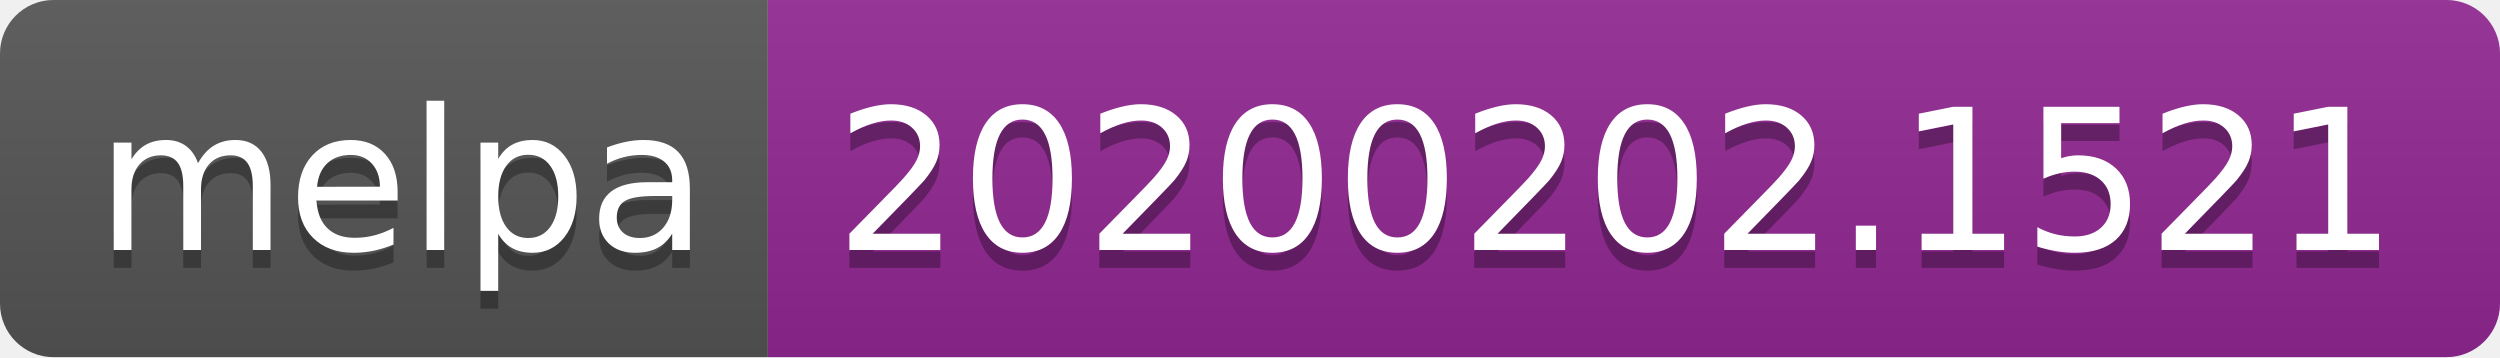
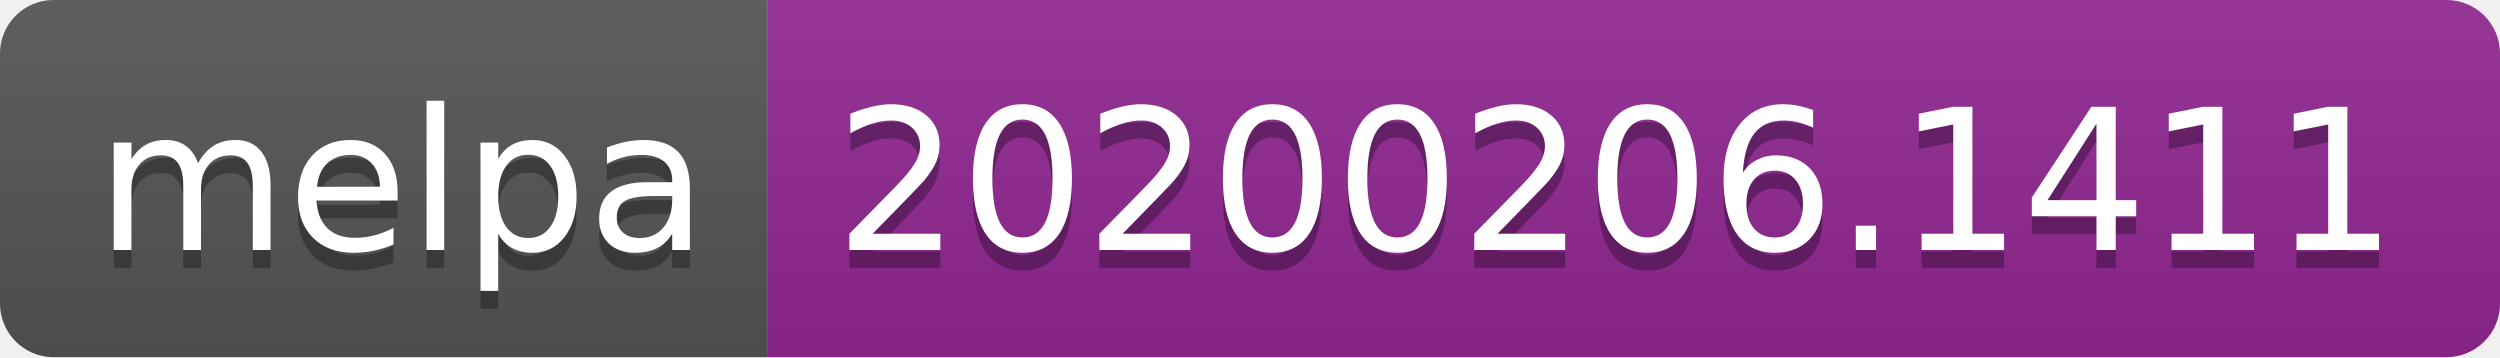
<svg xmlns="http://www.w3.org/2000/svg" width="140" height="20">
  <linearGradient id="b" x2="0" y2="100%">
    <stop offset="0" stop-color="#bbb" stop-opacity=".1" />
    <stop offset="1" stop-opacity=".1" />
  </linearGradient>
  <clipPath id="a">
    <rect width="140" height="20" rx="3" fill="#fff" />
  </clipPath>
  <g clip-path="url(#a)">
    <path fill="#555" d="M0 0h43v20H0z" />
    <path fill="#922793" d="M43 0h97v20H43z" />
    <path fill="url(#b)" d="M0 0h140v20H0z" />
  </g>
  <g fill="#fff" text-anchor="middle" font-family="DejaVu Sans,Verdana,Geneva,sans-serif" font-size="110">
    <text x="225" y="150" fill="#010101" fill-opacity=".3" transform="scale(.1)" textLength="330">melpa</text>
    <text x="225" y="140" transform="scale(.1)" textLength="330">melpa</text>
-     <text x="905" y="150" fill="#010101" fill-opacity=".3" transform="scale(.1)" textLength="870">20200202.1521</text>
-     <text x="905" y="140" transform="scale(.1)" textLength="870">20200202.1521</text>
+     <text x="905" y="150" fill="#010101" fill-opacity=".3" transform="scale(.1)" textLength="870">20200206.1411</text>
+     <text x="905" y="140" transform="scale(.1)" textLength="870">20200206.1411</text>
  </g>
</svg>
